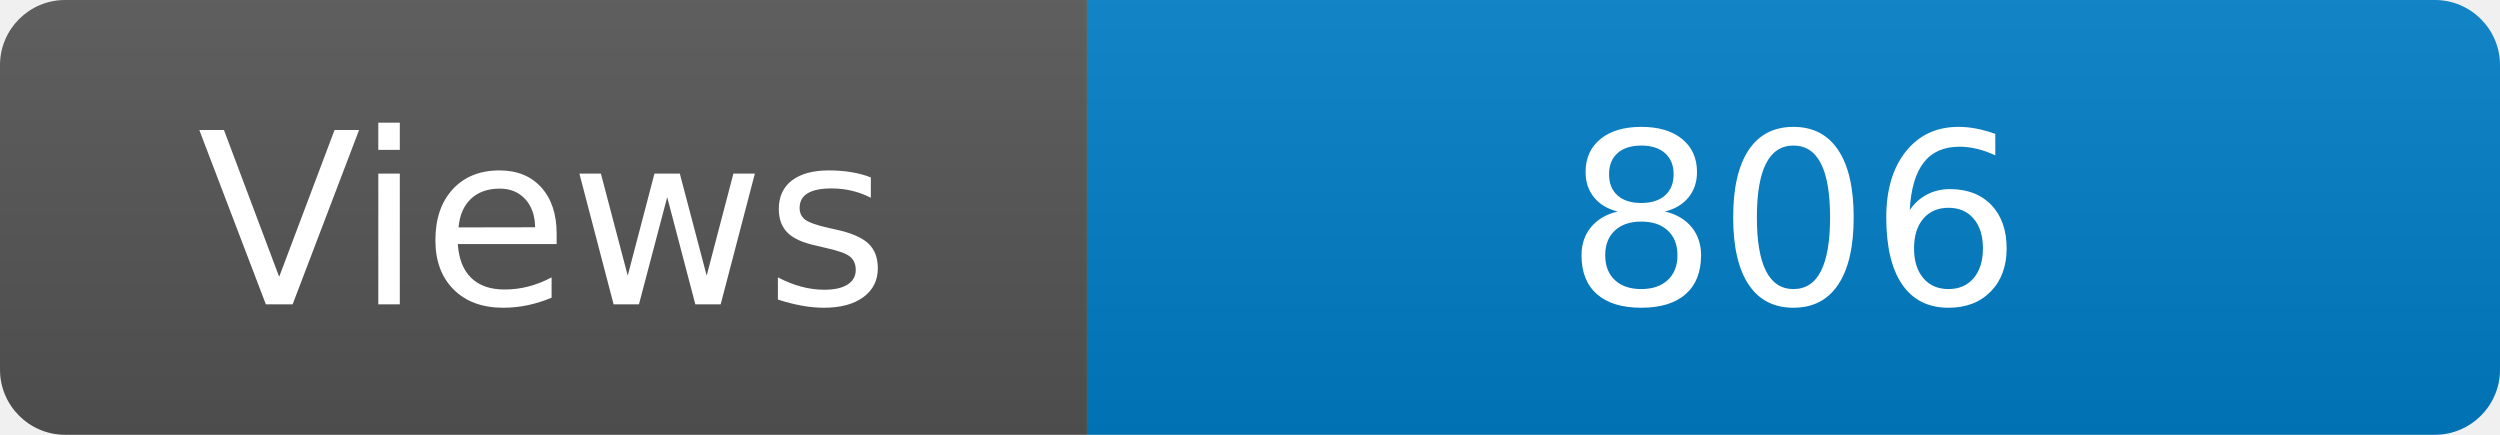
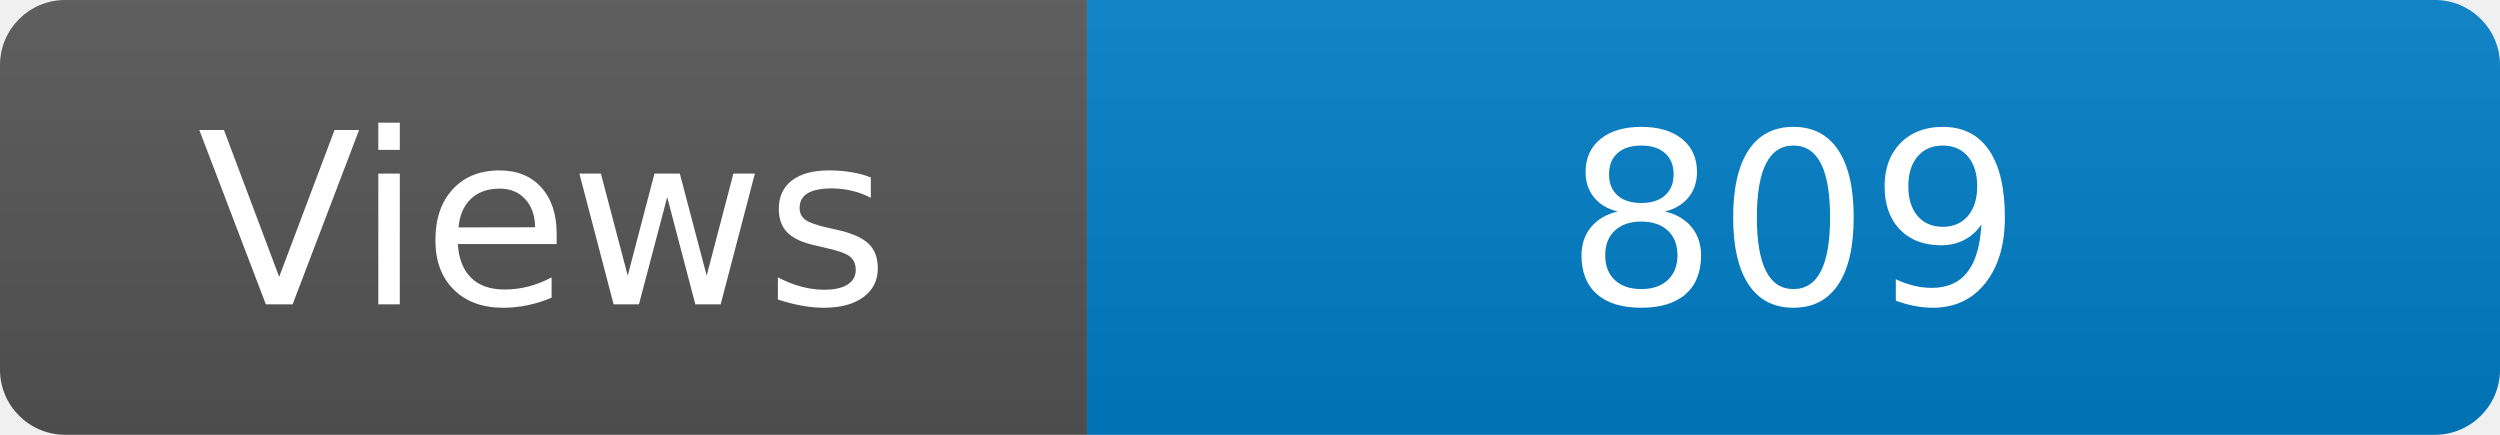
<svg xmlns="http://www.w3.org/2000/svg" width="115" height="20" role="img" aria-label="Maintained?: yes">
  <linearGradient id="s" x2="0" y2="100%">
    <stop offset="0" stop-color="#bbb" stop-opacity=".1" />
    <stop offset="1" stop-opacity=".1" />
  </linearGradient>
  <clipPath id="r">
    <rect width="115" height="20" rx="3" fill="#fff" />
  </clipPath>
  <g clip-path="url(#r)">
    <rect width="50" height="20" fill="#555" />
    <rect x="50" width="160" height="20" fill="#007ec6" />
    <rect width="115" height="20" fill="url(#s)" />
  </g>
  <g fill="#fff" text-anchor="middle" font-family="Verdana,Geneva,DejaVu Sans,sans-serif" font-size="110">
    <text x="250" y="140" transform="scale(.1)" fill="#fff">Views</text>
-     <text x="825" y="140" transform="scale(.1)" fill="#fff">806</text>
+     <text x="825" y="140" transform="scale(.1)" fill="#fff">809</text>
  </g>
</svg>
